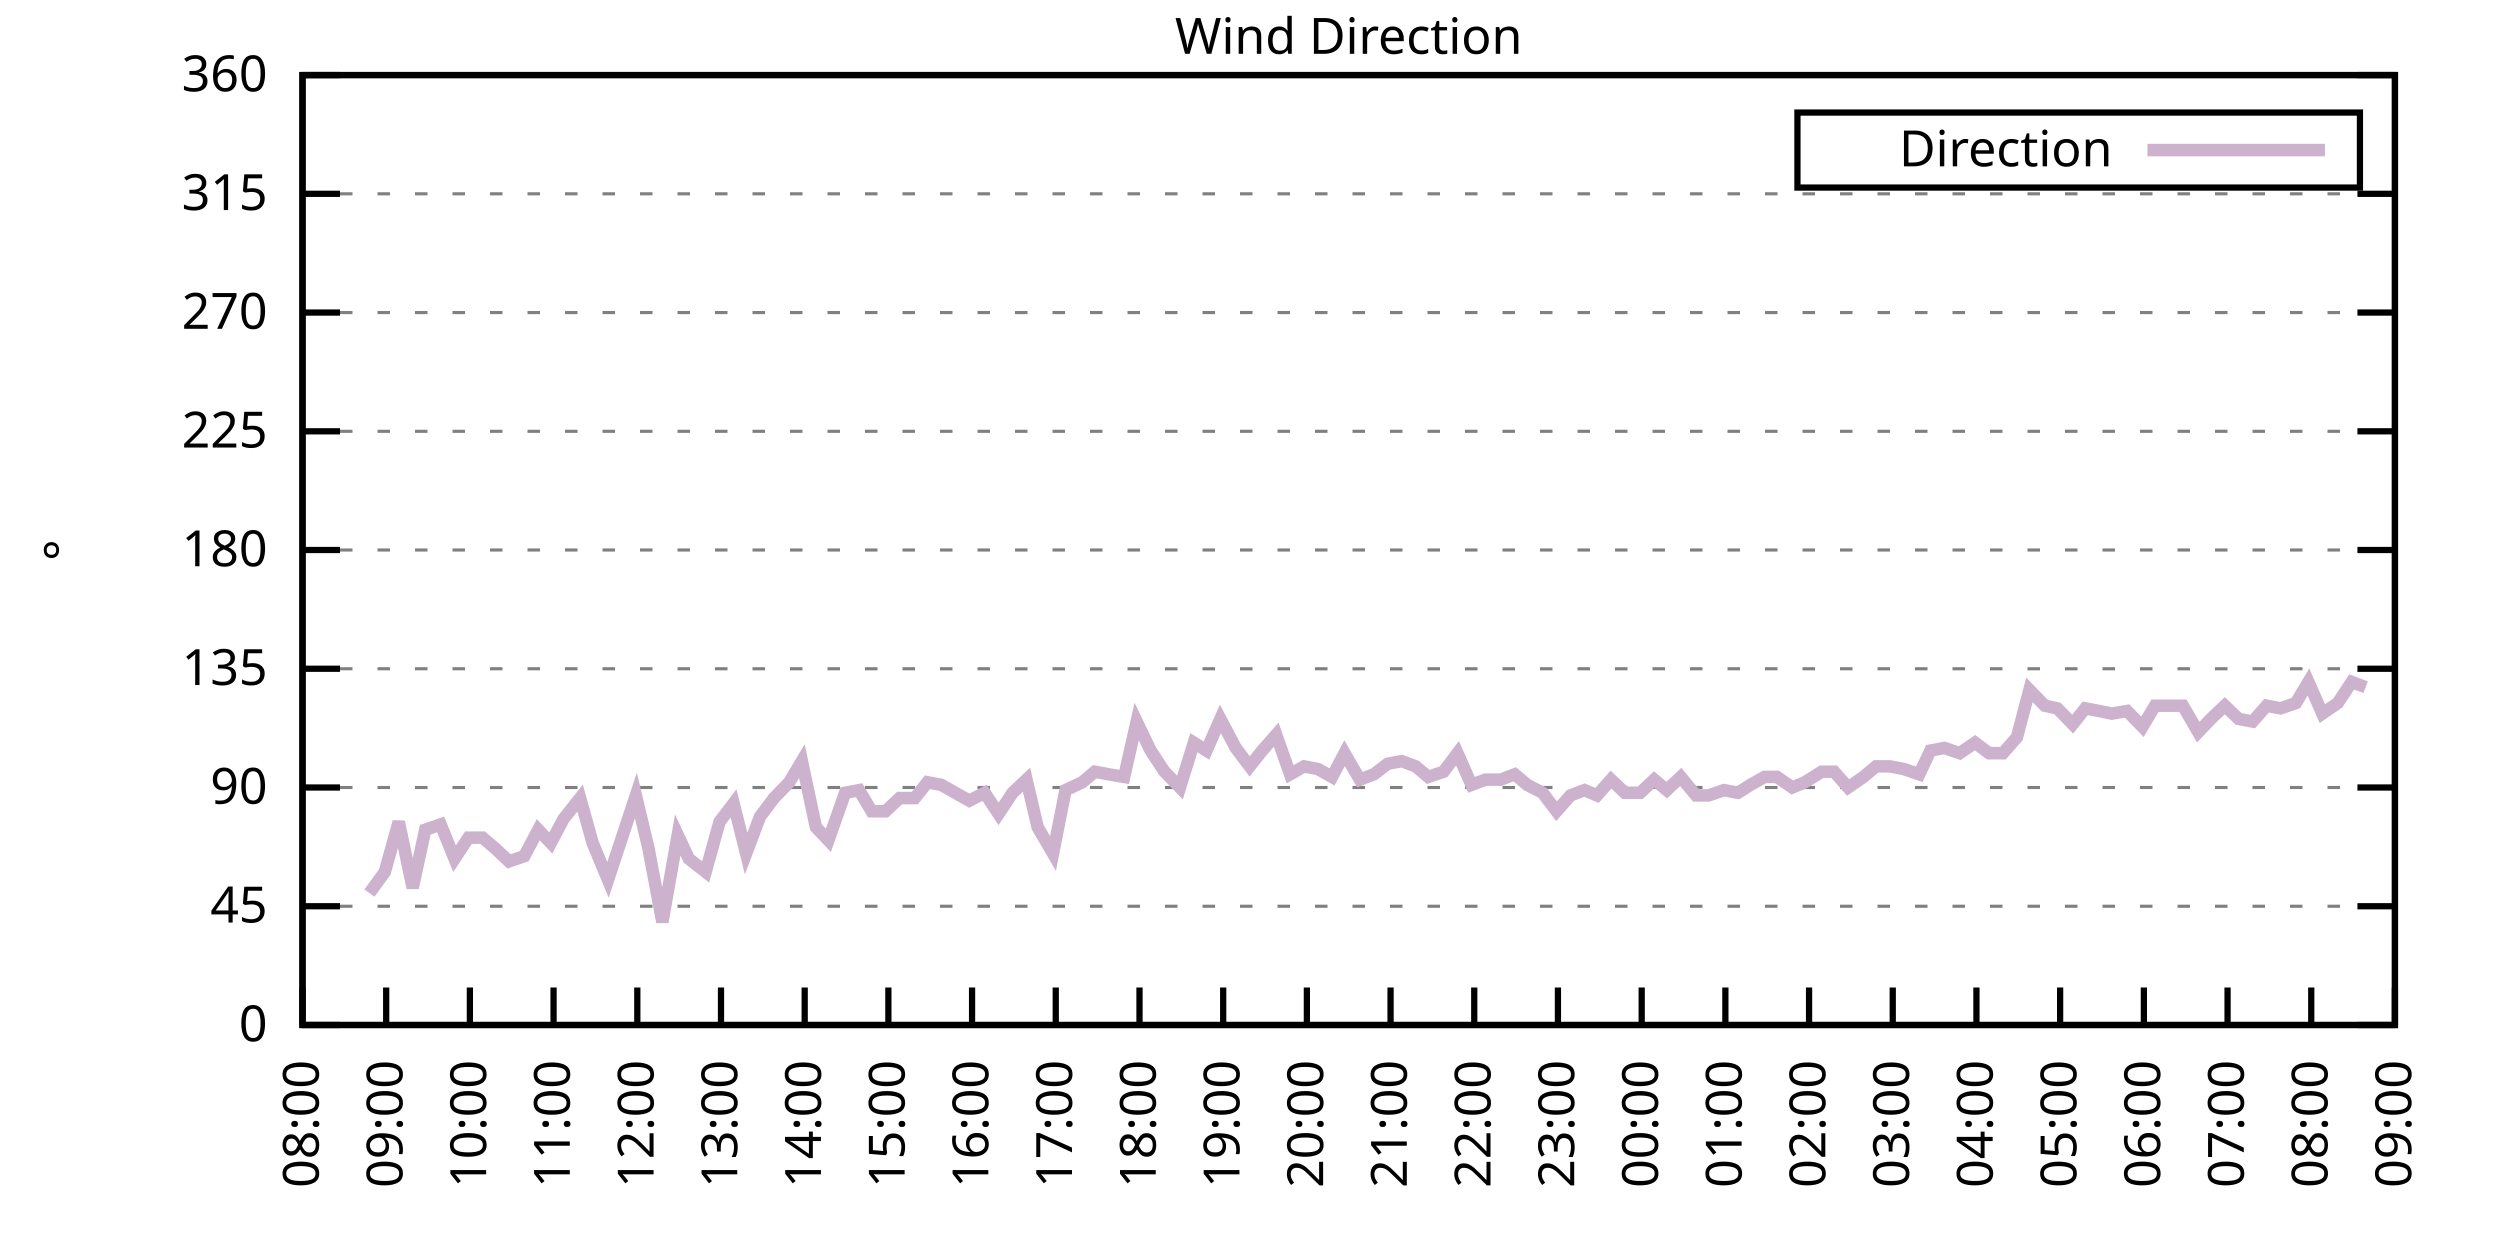
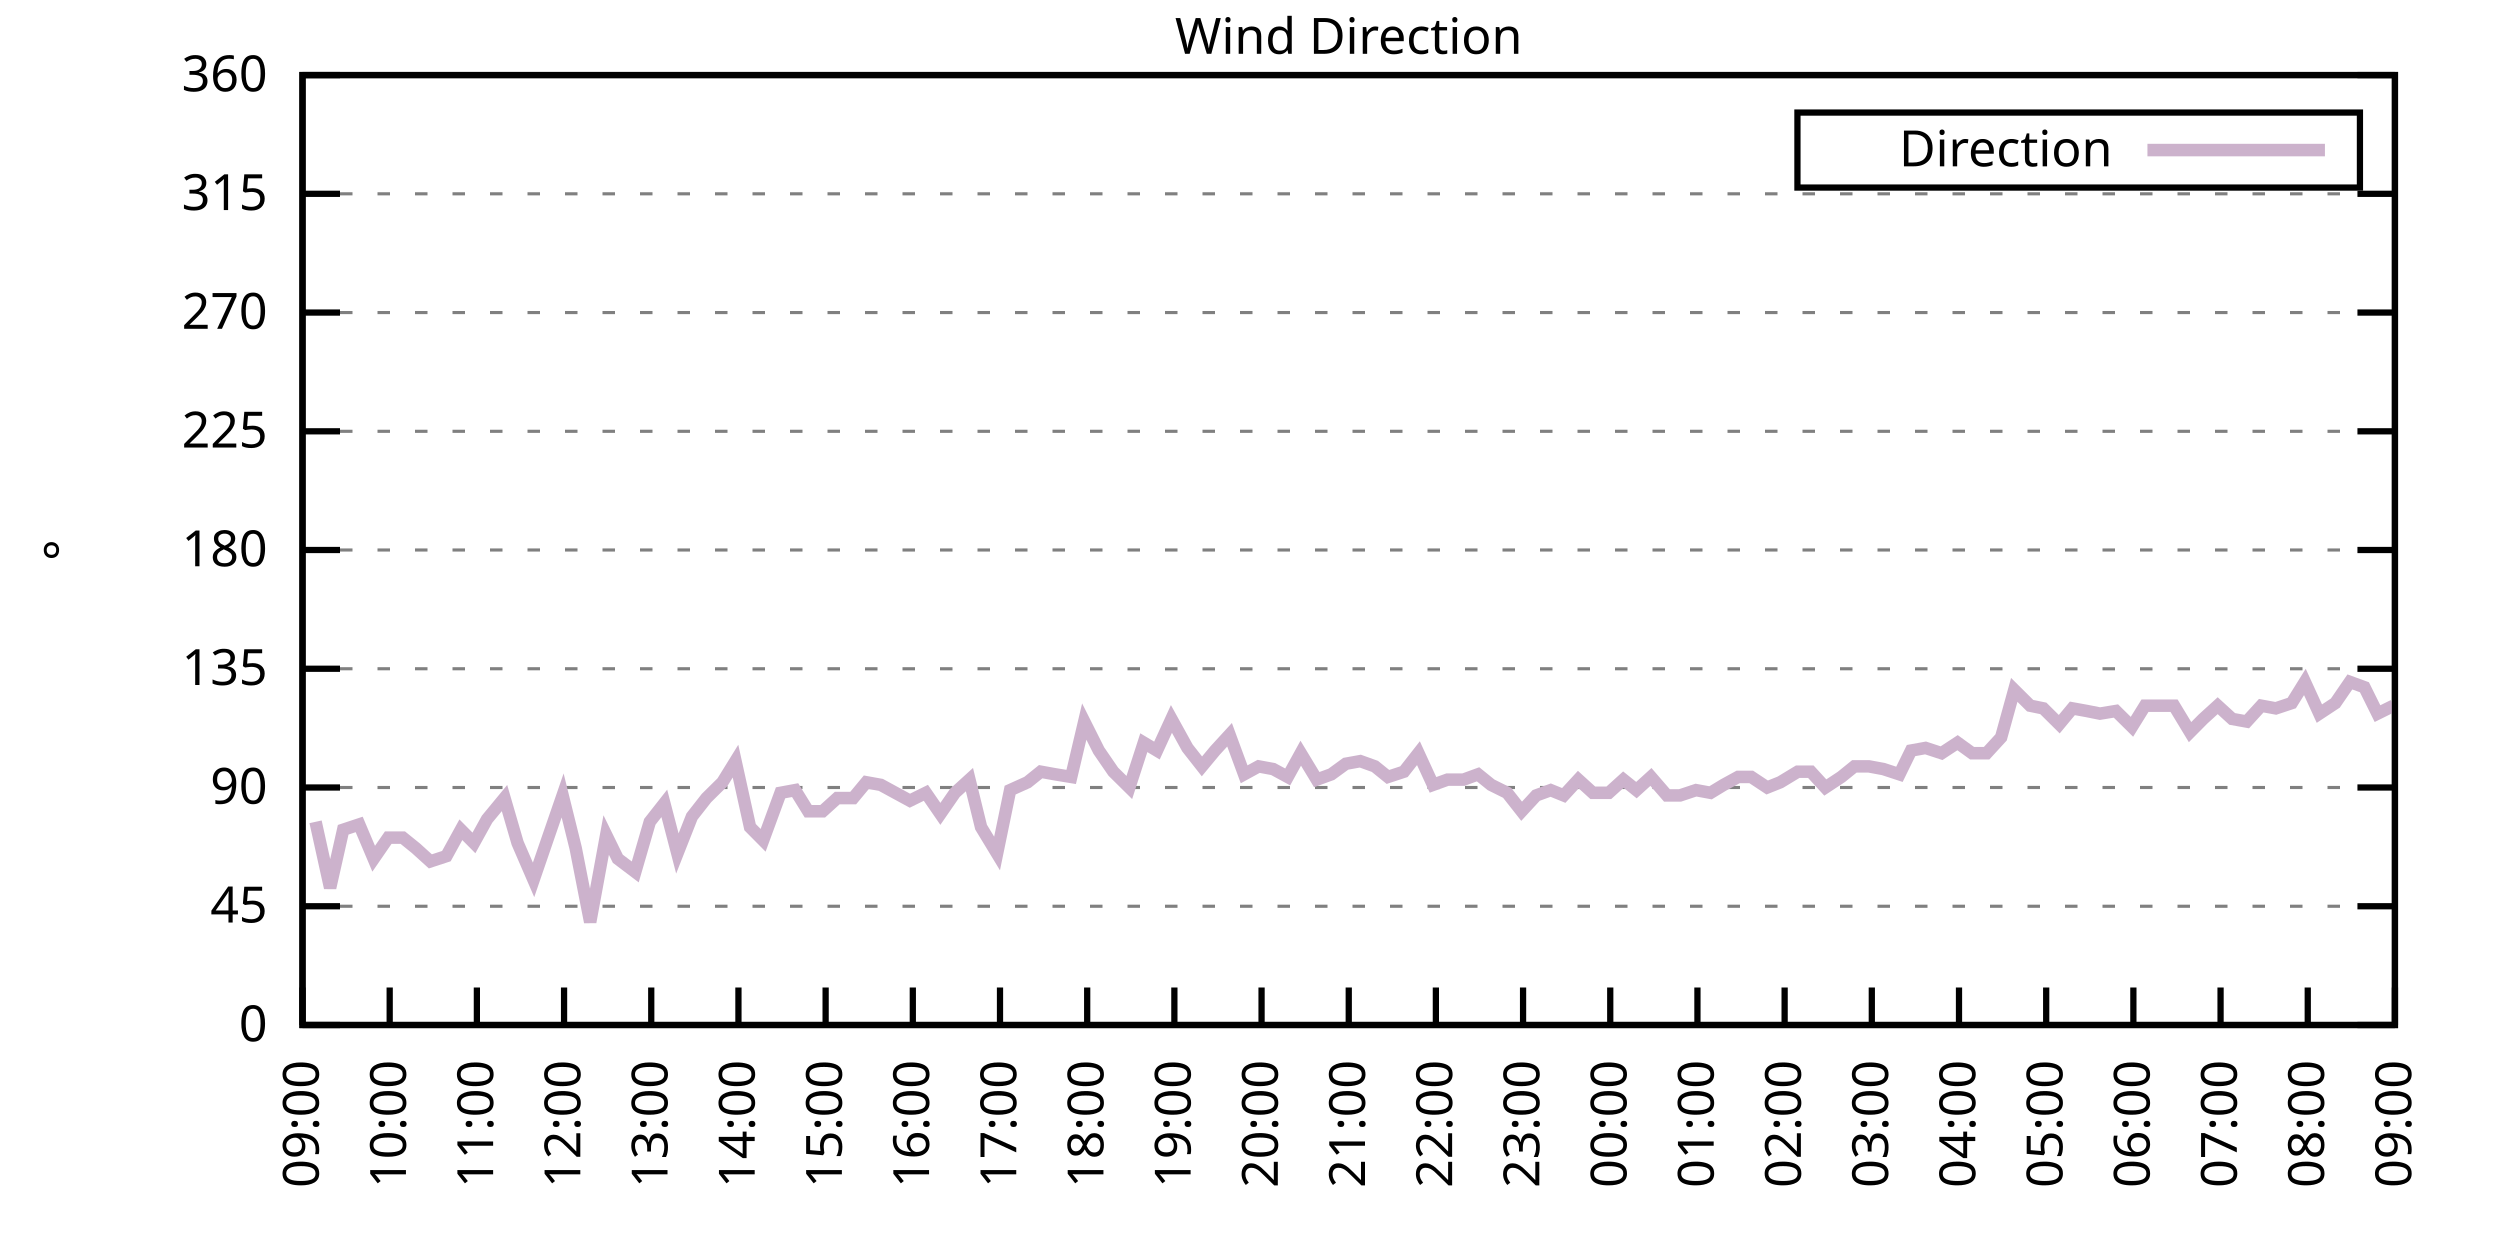
<svg xmlns="http://www.w3.org/2000/svg" xmlns:xlink="http://www.w3.org/1999/xlink" width="400" height="200" viewBox="0 0 400 200">
  <g id="gnuplot_canvas">
    <rect x="0" y="0" width="400" height="200" fill="none" />
    <defs>
      <circle id="gpDot" r="0.5" stroke-width="0.5" stroke="currentColor" />
      <path id="gpPt0" stroke-width="0.333" stroke="currentColor" d="M-1,0 h2 M0,-1 v2" />
      <path id="gpPt1" stroke-width="0.333" stroke="currentColor" d="M-1,-1 L1,1 M1,-1 L-1,1" />
      <path id="gpPt2" stroke-width="0.333" stroke="currentColor" d="M-1,0 L1,0 M0,-1 L0,1 M-1,-1 L1,1 M-1,1 L1,-1" />
      <rect id="gpPt3" stroke-width="0.333" stroke="currentColor" x="-1" y="-1" width="2" height="2" />
      <rect id="gpPt4" stroke-width="0.333" stroke="currentColor" fill="currentColor" x="-1" y="-1" width="2" height="2" />
      <circle id="gpPt5" stroke-width="0.333" stroke="currentColor" cx="0" cy="0" r="1" />
      <use xlink:href="#gpPt5" id="gpPt6" fill="currentColor" stroke="none" />
      <path id="gpPt7" stroke-width="0.333" stroke="currentColor" d="M0,-1.33 L-1.33,0.67 L1.33,0.67 z" />
      <use xlink:href="#gpPt7" id="gpPt8" fill="currentColor" stroke="none" />
      <use xlink:href="#gpPt7" id="gpPt9" stroke="currentColor" transform="rotate(180)" />
      <use xlink:href="#gpPt9" id="gpPt10" fill="currentColor" stroke="none" />
      <use xlink:href="#gpPt3" id="gpPt11" stroke="currentColor" transform="rotate(45)" />
      <use xlink:href="#gpPt11" id="gpPt12" fill="currentColor" stroke="none" />
      <path id="gpPt13" stroke-width="0.333" stroke="currentColor" d="M0,1.330 L1.265,0.411 L0.782,-1.067 L-0.782,-1.076 L-1.265,0.411 z" />
      <use xlink:href="#gpPt13" id="gpPt14" fill="currentColor" stroke="none" />
      <filter id="textbox" filterUnits="objectBoundingBox" x="0" y="0" height="1" width="1">
        <feFlood flood-color="white" flood-opacity="1" result="bgnd" />
        <feComposite in="SourceGraphic" in2="bgnd" operator="atop" />
      </filter>
      <filter id="greybox" filterUnits="objectBoundingBox" x="0" y="0" height="1" width="1">
        <feFlood flood-color="lightgrey" flood-opacity="1" result="grey" />
        <feComposite in="SourceGraphic" in2="grey" operator="atop" />
      </filter>
    </defs>
    <g fill="none" color="white" stroke="currentColor" stroke-width="1.00" stroke-linecap="butt" stroke-linejoin="miter">
</g>
    <g fill="none" color="black" stroke="currentColor" stroke-width="1.00" stroke-linecap="butt" stroke-linejoin="miter">
      <g stroke="none" shape-rendering="crispEdges">
        <polygon fill="rgb(255, 255, 255)" points="48.40,164.00 383.18,164.00 383.18,12.02 48.40,12.02 " />
      </g>
    </g>
    <g fill="none" color="black" stroke="currentColor" stroke-width="1.00" stroke-linecap="butt" stroke-linejoin="miter">
</g>
    <g fill="none" color="black" stroke="black" stroke-width="0.50" stroke-linecap="butt" stroke-linejoin="miter">
</g>
    <g fill="none" color="gray" stroke="currentColor" stroke-width="0.50" stroke-linecap="butt" stroke-linejoin="miter">
      <path stroke="gray" stroke-dasharray="2,4" class="gridline" d="M48.40,164.00 L383.19,164.00  " />
    </g>
    <g fill="none" color="gray" stroke="gray" stroke-width="1.00" stroke-linecap="butt" stroke-linejoin="miter">
</g>
    <g fill="none" color="black" stroke="currentColor" stroke-width="1.00" stroke-linecap="butt" stroke-linejoin="miter">
      <path stroke="black" d="M48.40,164.00 L54.40,164.00 M383.19,164.00 L377.19,164.00  " />
      <g transform="translate(42.80,166.60)" stroke="none" fill="black" font-family="Sans" font-size="8.00" text-anchor="end">
        <text>
          <tspan font-family="Sans"> 0</tspan>
        </text>
      </g>
    </g>
    <g fill="none" color="black" stroke="currentColor" stroke-width="1.00" stroke-linecap="butt" stroke-linejoin="miter">
</g>
    <g fill="none" color="black" stroke="black" stroke-width="0.50" stroke-linecap="butt" stroke-linejoin="miter">
</g>
    <g fill="none" color="gray" stroke="currentColor" stroke-width="0.50" stroke-linecap="butt" stroke-linejoin="miter">
      <path stroke="gray" stroke-dasharray="2,4" class="gridline" d="M48.40,145.00 L383.19,145.00  " />
    </g>
    <g fill="none" color="gray" stroke="gray" stroke-width="1.00" stroke-linecap="butt" stroke-linejoin="miter">
</g>
    <g fill="none" color="black" stroke="currentColor" stroke-width="1.00" stroke-linecap="butt" stroke-linejoin="miter">
      <path stroke="black" d="M48.40,145.00 L54.40,145.00 M383.19,145.00 L377.19,145.00  " />
      <g transform="translate(42.80,147.60)" stroke="none" fill="black" font-family="Sans" font-size="8.00" text-anchor="end">
        <text>
          <tspan font-family="Sans"> 45</tspan>
        </text>
      </g>
    </g>
    <g fill="none" color="black" stroke="currentColor" stroke-width="1.00" stroke-linecap="butt" stroke-linejoin="miter">
</g>
    <g fill="none" color="black" stroke="black" stroke-width="0.50" stroke-linecap="butt" stroke-linejoin="miter">
</g>
    <g fill="none" color="gray" stroke="currentColor" stroke-width="0.50" stroke-linecap="butt" stroke-linejoin="miter">
      <path stroke="gray" stroke-dasharray="2,4" class="gridline" d="M48.40,126.00 L383.19,126.00  " />
    </g>
    <g fill="none" color="gray" stroke="gray" stroke-width="1.00" stroke-linecap="butt" stroke-linejoin="miter">
</g>
    <g fill="none" color="black" stroke="currentColor" stroke-width="1.00" stroke-linecap="butt" stroke-linejoin="miter">
      <path stroke="black" d="M48.40,126.00 L54.40,126.00 M383.19,126.00 L377.19,126.00  " />
      <g transform="translate(42.80,128.60)" stroke="none" fill="black" font-family="Sans" font-size="8.00" text-anchor="end">
        <text>
          <tspan font-family="Sans"> 90</tspan>
        </text>
      </g>
    </g>
    <g fill="none" color="black" stroke="currentColor" stroke-width="1.00" stroke-linecap="butt" stroke-linejoin="miter">
</g>
    <g fill="none" color="black" stroke="black" stroke-width="0.50" stroke-linecap="butt" stroke-linejoin="miter">
</g>
    <g fill="none" color="gray" stroke="currentColor" stroke-width="0.50" stroke-linecap="butt" stroke-linejoin="miter">
      <path stroke="gray" stroke-dasharray="2,4" class="gridline" d="M48.40,107.00 L383.19,107.00  " />
    </g>
    <g fill="none" color="gray" stroke="gray" stroke-width="1.00" stroke-linecap="butt" stroke-linejoin="miter">
</g>
    <g fill="none" color="black" stroke="currentColor" stroke-width="1.00" stroke-linecap="butt" stroke-linejoin="miter">
      <path stroke="black" d="M48.40,107.00 L54.40,107.00 M383.19,107.00 L377.19,107.00  " />
      <g transform="translate(42.80,109.60)" stroke="none" fill="black" font-family="Sans" font-size="8.00" text-anchor="end">
        <text>
          <tspan font-family="Sans"> 135</tspan>
        </text>
      </g>
    </g>
    <g fill="none" color="black" stroke="currentColor" stroke-width="1.00" stroke-linecap="butt" stroke-linejoin="miter">
</g>
    <g fill="none" color="black" stroke="black" stroke-width="0.50" stroke-linecap="butt" stroke-linejoin="miter">
</g>
    <g fill="none" color="gray" stroke="currentColor" stroke-width="0.50" stroke-linecap="butt" stroke-linejoin="miter">
      <path stroke="gray" stroke-dasharray="2,4" class="gridline" d="M48.40,88.00 L383.19,88.00  " />
    </g>
    <g fill="none" color="gray" stroke="gray" stroke-width="1.00" stroke-linecap="butt" stroke-linejoin="miter">
</g>
    <g fill="none" color="black" stroke="currentColor" stroke-width="1.00" stroke-linecap="butt" stroke-linejoin="miter">
      <path stroke="black" d="M48.40,88.00 L54.40,88.00 M383.19,88.00 L377.19,88.00  " />
      <g transform="translate(42.80,90.60)" stroke="none" fill="black" font-family="Sans" font-size="8.00" text-anchor="end">
        <text>
          <tspan font-family="Sans"> 180</tspan>
        </text>
      </g>
    </g>
    <g fill="none" color="black" stroke="currentColor" stroke-width="1.00" stroke-linecap="butt" stroke-linejoin="miter">
</g>
    <g fill="none" color="black" stroke="black" stroke-width="0.50" stroke-linecap="butt" stroke-linejoin="miter">
</g>
    <g fill="none" color="gray" stroke="currentColor" stroke-width="0.50" stroke-linecap="butt" stroke-linejoin="miter">
      <path stroke="gray" stroke-dasharray="2,4" class="gridline" d="M48.40,69.01 L383.19,69.01  " />
    </g>
    <g fill="none" color="gray" stroke="gray" stroke-width="1.00" stroke-linecap="butt" stroke-linejoin="miter">
</g>
    <g fill="none" color="black" stroke="currentColor" stroke-width="1.00" stroke-linecap="butt" stroke-linejoin="miter">
      <path stroke="black" d="M48.40,69.01 L54.40,69.01 M383.19,69.01 L377.19,69.01  " />
      <g transform="translate(42.80,71.61)" stroke="none" fill="black" font-family="Sans" font-size="8.00" text-anchor="end">
        <text>
          <tspan font-family="Sans"> 225</tspan>
        </text>
      </g>
    </g>
    <g fill="none" color="black" stroke="currentColor" stroke-width="1.00" stroke-linecap="butt" stroke-linejoin="miter">
</g>
    <g fill="none" color="black" stroke="black" stroke-width="0.50" stroke-linecap="butt" stroke-linejoin="miter">
</g>
    <g fill="none" color="gray" stroke="currentColor" stroke-width="0.50" stroke-linecap="butt" stroke-linejoin="miter">
      <path stroke="gray" stroke-dasharray="2,4" class="gridline" d="M48.40,50.01 L383.19,50.01  " />
    </g>
    <g fill="none" color="gray" stroke="gray" stroke-width="1.00" stroke-linecap="butt" stroke-linejoin="miter">
</g>
    <g fill="none" color="black" stroke="currentColor" stroke-width="1.00" stroke-linecap="butt" stroke-linejoin="miter">
      <path stroke="black" d="M48.40,50.01 L54.40,50.01 M383.19,50.01 L377.19,50.01  " />
      <g transform="translate(42.80,52.61)" stroke="none" fill="black" font-family="Sans" font-size="8.00" text-anchor="end">
        <text>
          <tspan font-family="Sans"> 270</tspan>
        </text>
      </g>
    </g>
    <g fill="none" color="black" stroke="currentColor" stroke-width="1.00" stroke-linecap="butt" stroke-linejoin="miter">
</g>
    <g fill="none" color="black" stroke="black" stroke-width="0.50" stroke-linecap="butt" stroke-linejoin="miter">
</g>
    <g fill="none" color="gray" stroke="currentColor" stroke-width="0.50" stroke-linecap="butt" stroke-linejoin="miter">
      <path stroke="gray" stroke-dasharray="2,4" class="gridline" d="M48.40,31.01 L383.19,31.01  " />
    </g>
    <g fill="none" color="gray" stroke="gray" stroke-width="1.00" stroke-linecap="butt" stroke-linejoin="miter">
</g>
    <g fill="none" color="black" stroke="currentColor" stroke-width="1.00" stroke-linecap="butt" stroke-linejoin="miter">
      <path stroke="black" d="M48.40,31.01 L54.40,31.01 M383.19,31.01 L377.19,31.01  " />
      <g transform="translate(42.80,33.61)" stroke="none" fill="black" font-family="Sans" font-size="8.00" text-anchor="end">
        <text>
          <tspan font-family="Sans"> 315</tspan>
        </text>
      </g>
    </g>
    <g fill="none" color="black" stroke="currentColor" stroke-width="1.00" stroke-linecap="butt" stroke-linejoin="miter">
</g>
    <g fill="none" color="black" stroke="black" stroke-width="0.50" stroke-linecap="butt" stroke-linejoin="miter">
</g>
    <g fill="none" color="gray" stroke="currentColor" stroke-width="0.50" stroke-linecap="butt" stroke-linejoin="miter">
      <path stroke="gray" stroke-dasharray="2,4" class="gridline" d="M48.40,12.01 L383.19,12.01  " />
    </g>
    <g fill="none" color="gray" stroke="gray" stroke-width="1.00" stroke-linecap="butt" stroke-linejoin="miter">
</g>
    <g fill="none" color="black" stroke="currentColor" stroke-width="1.00" stroke-linecap="butt" stroke-linejoin="miter">
      <path stroke="black" d="M48.40,12.01 L54.40,12.01 M383.19,12.01 L377.19,12.01  " />
      <g transform="translate(42.80,14.61)" stroke="none" fill="black" font-family="Sans" font-size="8.00" text-anchor="end">
        <text>
          <tspan font-family="Sans"> 360</tspan>
        </text>
      </g>
    </g>
    <g fill="none" color="black" stroke="currentColor" stroke-width="1.00" stroke-linecap="butt" stroke-linejoin="miter">
      <path stroke="black" d="M48.40,164.00 L48.40,158.00  " />
      <g transform="translate(51.00,169.60) rotate(270.00)" stroke="none" fill="black" font-family="Sans" font-size="8.00" text-anchor="end">
        <text>
-           <tspan font-family="Sans">08:00</tspan>
-         </text>
-       </g>
-     </g>
-     <g fill="none" color="black" stroke="currentColor" stroke-width="1.00" stroke-linecap="butt" stroke-linejoin="miter">
-       <path stroke="black" d="M61.79,164.00 L61.79,158.00  " />
-       <g transform="translate(64.39,169.60) rotate(270.00)" stroke="none" fill="black" font-family="Sans" font-size="8.00" text-anchor="end">
-         <text>
          <tspan font-family="Sans">09:00</tspan>
        </text>
      </g>
    </g>
    <g fill="none" color="black" stroke="currentColor" stroke-width="1.00" stroke-linecap="butt" stroke-linejoin="miter">
-       <path stroke="black" d="M75.18,164.00 L75.18,158.00  " />
-       <g transform="translate(77.78,169.60) rotate(270.00)" stroke="none" fill="black" font-family="Sans" font-size="8.00" text-anchor="end">
+       <path stroke="black" d="M62.35,164.00 L62.35,158.00  " />
+       <g transform="translate(64.95,169.60) rotate(270.00)" stroke="none" fill="black" font-family="Sans" font-size="8.00" text-anchor="end">
        <text>
          <tspan font-family="Sans">10:00</tspan>
        </text>
      </g>
    </g>
    <g fill="none" color="black" stroke="currentColor" stroke-width="1.00" stroke-linecap="butt" stroke-linejoin="miter">
-       <path stroke="black" d="M88.57,164.00 L88.57,158.00  " />
-       <g transform="translate(91.17,169.60) rotate(270.00)" stroke="none" fill="black" font-family="Sans" font-size="8.00" text-anchor="end">
+       <path stroke="black" d="M76.30,164.00 L76.30,158.00  " />
+       <g transform="translate(78.90,169.60) rotate(270.00)" stroke="none" fill="black" font-family="Sans" font-size="8.00" text-anchor="end">
        <text>
          <tspan font-family="Sans">11:00</tspan>
        </text>
      </g>
    </g>
    <g fill="none" color="black" stroke="currentColor" stroke-width="1.00" stroke-linecap="butt" stroke-linejoin="miter">
-       <path stroke="black" d="M101.97,164.00 L101.97,158.00  " />
-       <g transform="translate(104.57,169.60) rotate(270.00)" stroke="none" fill="black" font-family="Sans" font-size="8.00" text-anchor="end">
+       <path stroke="black" d="M90.25,164.00 L90.25,158.00  " />
+       <g transform="translate(92.85,169.60) rotate(270.00)" stroke="none" fill="black" font-family="Sans" font-size="8.00" text-anchor="end">
        <text>
          <tspan font-family="Sans">12:00</tspan>
        </text>
      </g>
    </g>
    <g fill="none" color="black" stroke="currentColor" stroke-width="1.00" stroke-linecap="butt" stroke-linejoin="miter">
-       <path stroke="black" d="M115.36,164.00 L115.36,158.00  " />
-       <g transform="translate(117.96,169.60) rotate(270.00)" stroke="none" fill="black" font-family="Sans" font-size="8.00" text-anchor="end">
+       <path stroke="black" d="M104.20,164.00 L104.20,158.00  " />
+       <g transform="translate(106.80,169.60) rotate(270.00)" stroke="none" fill="black" font-family="Sans" font-size="8.00" text-anchor="end">
        <text>
          <tspan font-family="Sans">13:00</tspan>
        </text>
      </g>
    </g>
    <g fill="none" color="black" stroke="currentColor" stroke-width="1.00" stroke-linecap="butt" stroke-linejoin="miter">
-       <path stroke="black" d="M128.75,164.00 L128.75,158.00  " />
-       <g transform="translate(131.35,169.60) rotate(270.00)" stroke="none" fill="black" font-family="Sans" font-size="8.00" text-anchor="end">
+       <path stroke="black" d="M118.15,164.00 L118.15,158.00  " />
+       <g transform="translate(120.75,169.60) rotate(270.00)" stroke="none" fill="black" font-family="Sans" font-size="8.00" text-anchor="end">
        <text>
          <tspan font-family="Sans">14:00</tspan>
        </text>
      </g>
    </g>
    <g fill="none" color="black" stroke="currentColor" stroke-width="1.00" stroke-linecap="butt" stroke-linejoin="miter">
-       <path stroke="black" d="M142.14,164.00 L142.14,158.00  " />
-       <g transform="translate(144.74,169.60) rotate(270.00)" stroke="none" fill="black" font-family="Sans" font-size="8.00" text-anchor="end">
+       <path stroke="black" d="M132.10,164.00 L132.10,158.00  " />
+       <g transform="translate(134.70,169.60) rotate(270.00)" stroke="none" fill="black" font-family="Sans" font-size="8.00" text-anchor="end">
        <text>
          <tspan font-family="Sans">15:00</tspan>
        </text>
      </g>
    </g>
    <g fill="none" color="black" stroke="currentColor" stroke-width="1.00" stroke-linecap="butt" stroke-linejoin="miter">
-       <path stroke="black" d="M155.53,164.00 L155.53,158.00  " />
-       <g transform="translate(158.13,169.60) rotate(270.00)" stroke="none" fill="black" font-family="Sans" font-size="8.00" text-anchor="end">
+       <path stroke="black" d="M146.05,164.00 L146.05,158.00  " />
+       <g transform="translate(148.65,169.60) rotate(270.00)" stroke="none" fill="black" font-family="Sans" font-size="8.00" text-anchor="end">
        <text>
          <tspan font-family="Sans">16:00</tspan>
        </text>
      </g>
    </g>
    <g fill="none" color="black" stroke="currentColor" stroke-width="1.00" stroke-linecap="butt" stroke-linejoin="miter">
-       <path stroke="black" d="M168.92,164.00 L168.92,158.00  " />
-       <g transform="translate(171.52,169.60) rotate(270.00)" stroke="none" fill="black" font-family="Sans" font-size="8.00" text-anchor="end">
+       <path stroke="black" d="M160.00,164.00 L160.00,158.00  " />
+       <g transform="translate(162.60,169.60) rotate(270.00)" stroke="none" fill="black" font-family="Sans" font-size="8.00" text-anchor="end">
        <text>
          <tspan font-family="Sans">17:00</tspan>
        </text>
      </g>
    </g>
    <g fill="none" color="black" stroke="currentColor" stroke-width="1.00" stroke-linecap="butt" stroke-linejoin="miter">
-       <path stroke="black" d="M182.32,164.00 L182.32,158.00  " />
-       <g transform="translate(184.92,169.60) rotate(270.00)" stroke="none" fill="black" font-family="Sans" font-size="8.00" text-anchor="end">
+       <path stroke="black" d="M173.95,164.00 L173.95,158.00  " />
+       <g transform="translate(176.55,169.60) rotate(270.00)" stroke="none" fill="black" font-family="Sans" font-size="8.00" text-anchor="end">
        <text>
          <tspan font-family="Sans">18:00</tspan>
        </text>
      </g>
    </g>
    <g fill="none" color="black" stroke="currentColor" stroke-width="1.00" stroke-linecap="butt" stroke-linejoin="miter">
-       <path stroke="black" d="M195.71,164.00 L195.71,158.00  " />
-       <g transform="translate(198.31,169.60) rotate(270.00)" stroke="none" fill="black" font-family="Sans" font-size="8.00" text-anchor="end">
+       <path stroke="black" d="M187.90,164.00 L187.90,158.00  " />
+       <g transform="translate(190.50,169.60) rotate(270.00)" stroke="none" fill="black" font-family="Sans" font-size="8.00" text-anchor="end">
        <text>
          <tspan font-family="Sans">19:00</tspan>
        </text>
      </g>
    </g>
    <g fill="none" color="black" stroke="currentColor" stroke-width="1.00" stroke-linecap="butt" stroke-linejoin="miter">
-       <path stroke="black" d="M209.10,164.00 L209.10,158.00  " />
-       <g transform="translate(211.70,169.60) rotate(270.00)" stroke="none" fill="black" font-family="Sans" font-size="8.00" text-anchor="end">
+       <path stroke="black" d="M201.85,164.00 L201.85,158.00  " />
+       <g transform="translate(204.45,169.60) rotate(270.00)" stroke="none" fill="black" font-family="Sans" font-size="8.00" text-anchor="end">
        <text>
          <tspan font-family="Sans">20:00</tspan>
        </text>
      </g>
    </g>
    <g fill="none" color="black" stroke="currentColor" stroke-width="1.00" stroke-linecap="butt" stroke-linejoin="miter">
-       <path stroke="black" d="M222.49,164.00 L222.49,158.00  " />
-       <g transform="translate(225.09,169.60) rotate(270.00)" stroke="none" fill="black" font-family="Sans" font-size="8.00" text-anchor="end">
+       <path stroke="black" d="M215.80,164.00 L215.80,158.00  " />
+       <g transform="translate(218.40,169.60) rotate(270.00)" stroke="none" fill="black" font-family="Sans" font-size="8.00" text-anchor="end">
        <text>
          <tspan font-family="Sans">21:00</tspan>
        </text>
      </g>
    </g>
    <g fill="none" color="black" stroke="currentColor" stroke-width="1.00" stroke-linecap="butt" stroke-linejoin="miter">
-       <path stroke="black" d="M235.88,164.00 L235.88,158.00  " />
-       <g transform="translate(238.48,169.60) rotate(270.00)" stroke="none" fill="black" font-family="Sans" font-size="8.00" text-anchor="end">
+       <path stroke="black" d="M229.74,164.00 L229.74,158.00  " />
+       <g transform="translate(232.34,169.60) rotate(270.00)" stroke="none" fill="black" font-family="Sans" font-size="8.00" text-anchor="end">
        <text>
          <tspan font-family="Sans">22:00</tspan>
        </text>
      </g>
    </g>
    <g fill="none" color="black" stroke="currentColor" stroke-width="1.00" stroke-linecap="butt" stroke-linejoin="miter">
-       <path stroke="black" d="M249.27,164.00 L249.27,158.00  " />
-       <g transform="translate(251.87,169.60) rotate(270.00)" stroke="none" fill="black" font-family="Sans" font-size="8.00" text-anchor="end">
+       <path stroke="black" d="M243.69,164.00 L243.69,158.00  " />
+       <g transform="translate(246.29,169.60) rotate(270.00)" stroke="none" fill="black" font-family="Sans" font-size="8.00" text-anchor="end">
        <text>
          <tspan font-family="Sans">23:00</tspan>
        </text>
      </g>
    </g>
    <g fill="none" color="black" stroke="currentColor" stroke-width="1.00" stroke-linecap="butt" stroke-linejoin="miter">
-       <path stroke="black" d="M262.67,164.00 L262.67,158.00  " />
-       <g transform="translate(265.27,169.60) rotate(270.00)" stroke="none" fill="black" font-family="Sans" font-size="8.00" text-anchor="end">
+       <path stroke="black" d="M257.64,164.00 L257.64,158.00  " />
+       <g transform="translate(260.24,169.60) rotate(270.00)" stroke="none" fill="black" font-family="Sans" font-size="8.00" text-anchor="end">
        <text>
          <tspan font-family="Sans">00:00</tspan>
        </text>
      </g>
    </g>
    <g fill="none" color="black" stroke="currentColor" stroke-width="1.00" stroke-linecap="butt" stroke-linejoin="miter">
-       <path stroke="black" d="M276.06,164.00 L276.06,158.00  " />
-       <g transform="translate(278.66,169.60) rotate(270.00)" stroke="none" fill="black" font-family="Sans" font-size="8.00" text-anchor="end">
+       <path stroke="black" d="M271.59,164.00 L271.59,158.00  " />
+       <g transform="translate(274.19,169.60) rotate(270.00)" stroke="none" fill="black" font-family="Sans" font-size="8.00" text-anchor="end">
        <text>
          <tspan font-family="Sans">01:00</tspan>
        </text>
      </g>
    </g>
    <g fill="none" color="black" stroke="currentColor" stroke-width="1.00" stroke-linecap="butt" stroke-linejoin="miter">
-       <path stroke="black" d="M289.45,164.00 L289.45,158.00  " />
-       <g transform="translate(292.05,169.60) rotate(270.00)" stroke="none" fill="black" font-family="Sans" font-size="8.00" text-anchor="end">
+       <path stroke="black" d="M285.54,164.00 L285.54,158.00  " />
+       <g transform="translate(288.14,169.60) rotate(270.00)" stroke="none" fill="black" font-family="Sans" font-size="8.00" text-anchor="end">
        <text>
          <tspan font-family="Sans">02:00</tspan>
        </text>
      </g>
    </g>
    <g fill="none" color="black" stroke="currentColor" stroke-width="1.00" stroke-linecap="butt" stroke-linejoin="miter">
-       <path stroke="black" d="M302.84,164.00 L302.84,158.00  " />
-       <g transform="translate(305.44,169.60) rotate(270.00)" stroke="none" fill="black" font-family="Sans" font-size="8.00" text-anchor="end">
+       <path stroke="black" d="M299.49,164.00 L299.49,158.00  " />
+       <g transform="translate(302.09,169.60) rotate(270.00)" stroke="none" fill="black" font-family="Sans" font-size="8.00" text-anchor="end">
        <text>
          <tspan font-family="Sans">03:00</tspan>
        </text>
      </g>
    </g>
    <g fill="none" color="black" stroke="currentColor" stroke-width="1.00" stroke-linecap="butt" stroke-linejoin="miter">
-       <path stroke="black" d="M316.23,164.00 L316.23,158.00  " />
-       <g transform="translate(318.83,169.60) rotate(270.00)" stroke="none" fill="black" font-family="Sans" font-size="8.00" text-anchor="end">
+       <path stroke="black" d="M313.44,164.00 L313.44,158.00  " />
+       <g transform="translate(316.04,169.60) rotate(270.00)" stroke="none" fill="black" font-family="Sans" font-size="8.00" text-anchor="end">
        <text>
          <tspan font-family="Sans">04:00</tspan>
        </text>
      </g>
    </g>
    <g fill="none" color="black" stroke="currentColor" stroke-width="1.00" stroke-linecap="butt" stroke-linejoin="miter">
-       <path stroke="black" d="M329.62,164.00 L329.62,158.00  " />
-       <g transform="translate(332.22,169.60) rotate(270.00)" stroke="none" fill="black" font-family="Sans" font-size="8.00" text-anchor="end">
+       <path stroke="black" d="M327.39,164.00 L327.39,158.00  " />
+       <g transform="translate(329.99,169.60) rotate(270.00)" stroke="none" fill="black" font-family="Sans" font-size="8.00" text-anchor="end">
        <text>
          <tspan font-family="Sans">05:00</tspan>
        </text>
      </g>
    </g>
    <g fill="none" color="black" stroke="currentColor" stroke-width="1.00" stroke-linecap="butt" stroke-linejoin="miter">
-       <path stroke="black" d="M343.02,164.00 L343.02,158.00  " />
-       <g transform="translate(345.62,169.60) rotate(270.00)" stroke="none" fill="black" font-family="Sans" font-size="8.00" text-anchor="end">
+       <path stroke="black" d="M341.34,164.00 L341.34,158.00  " />
+       <g transform="translate(343.94,169.60) rotate(270.00)" stroke="none" fill="black" font-family="Sans" font-size="8.00" text-anchor="end">
        <text>
          <tspan font-family="Sans">06:00</tspan>
        </text>
      </g>
    </g>
    <g fill="none" color="black" stroke="currentColor" stroke-width="1.00" stroke-linecap="butt" stroke-linejoin="miter">
-       <path stroke="black" d="M356.41,164.00 L356.41,158.00  " />
-       <g transform="translate(359.01,169.60) rotate(270.00)" stroke="none" fill="black" font-family="Sans" font-size="8.00" text-anchor="end">
+       <path stroke="black" d="M355.29,164.00 L355.29,158.00  " />
+       <g transform="translate(357.89,169.60) rotate(270.00)" stroke="none" fill="black" font-family="Sans" font-size="8.00" text-anchor="end">
        <text>
          <tspan font-family="Sans">07:00</tspan>
        </text>
      </g>
    </g>
    <g fill="none" color="black" stroke="currentColor" stroke-width="1.00" stroke-linecap="butt" stroke-linejoin="miter">
-       <path stroke="black" d="M369.80,164.00 L369.80,158.00  " />
-       <g transform="translate(372.40,169.60) rotate(270.00)" stroke="none" fill="black" font-family="Sans" font-size="8.00" text-anchor="end">
+       <path stroke="black" d="M369.24,164.00 L369.24,158.00  " />
+       <g transform="translate(371.84,169.60) rotate(270.00)" stroke="none" fill="black" font-family="Sans" font-size="8.00" text-anchor="end">
        <text>
          <tspan font-family="Sans">08:00</tspan>
        </text>
      </g>
    </g>
    <g fill="none" color="black" stroke="currentColor" stroke-width="1.00" stroke-linecap="butt" stroke-linejoin="miter">
      <path stroke="black" d="M383.19,164.00 L383.19,158.00  " />
      <g transform="translate(385.79,169.60) rotate(270.00)" stroke="none" fill="black" font-family="Sans" font-size="8.00" text-anchor="end">
        <text>
          <tspan font-family="Sans">09:00</tspan>
        </text>
      </g>
    </g>
    <g fill="none" color="black" stroke="currentColor" stroke-width="1.00" stroke-linecap="butt" stroke-linejoin="miter">
</g>
    <g fill="none" color="black" stroke="currentColor" stroke-width="1.00" stroke-linecap="butt" stroke-linejoin="miter">
      <path stroke="black" d="M48.40,12.01 L48.40,164.00 L383.19,164.00 L383.19,12.01 L48.40,12.01 Z  " />
    </g>
    <g fill="none" color="black" stroke="currentColor" stroke-width="1.00" stroke-linecap="butt" stroke-linejoin="miter">
</g>
    <g fill="none" color="black" stroke="currentColor" stroke-width="1.00" stroke-linecap="butt" stroke-linejoin="miter">
      <path stroke="black" d="M287.59,30.01 L287.59,18.01 L377.59,18.01 L377.59,30.01 L287.59,30.01 Z  " />
    </g>
    <g id="Wind_direction_plot_1">
      <g fill="none" color="white" stroke="black" stroke-width="2.00" stroke-linecap="butt" stroke-linejoin="miter">
</g>
      <g fill="none" color="black" stroke="currentColor" stroke-width="2.00" stroke-linecap="butt" stroke-linejoin="miter">
        <g transform="translate(337.99,26.61)" stroke="none" fill="black" font-family="Sans" font-size="8.00" text-anchor="end">
          <text>
            <tspan font-family="Sans">Direction</tspan>
          </text>
        </g>
      </g>
      <g fill="none" color="black" stroke="currentColor" stroke-width="2.00" stroke-linecap="butt" stroke-linejoin="miter">
-         <path stroke="rgb(204, 178, 204)" d="M343.59,24.01 L371.99,24.01 M59.11,142.89 L61.57,139.51 L63.80,131.49 L66.03,142.05 L68.04,132.76 L70.50,131.91   L72.73,137.40 L74.96,134.02 L77.19,134.02 L79.20,135.71 L81.43,137.82 L83.89,136.98 L86.12,132.76 L88.13,134.87   L90.14,131.07 L92.82,127.69 L94.82,134.87 L97.28,140.78 L99.51,134.02 L101.74,127.27 L103.75,135.71 L105.98,147.53   L108.44,133.60 L110.22,137.40 L112.90,139.51 L115.13,131.49 L117.37,128.54 L119.38,136.56 L121.61,130.65 L123.84,127.69   L126.29,125.16 L128.30,121.78 L130.54,132.34 L132.54,134.45 L135.22,126.85 L137.45,126.42 L139.46,129.80 L141.69,129.80   L143.93,127.69 L146.38,127.69 L148.39,125.16 L150.62,125.58 L152.85,126.85 L155.09,128.11 L157.54,126.85 L159.77,130.22   L162.01,126.85 L164.24,124.74 L166.02,132.34 L168.48,136.56 L170.49,126.42 L173.17,125.16 L175.17,123.47 L177.41,123.89   L179.86,124.31 L181.87,115.45 L184.10,120.09 L186.33,123.47 L188.79,126.00 L191.02,118.83 L193.03,120.09 L195.26,115.03   L197.72,119.67 L199.95,122.62 L201.96,120.09 L204.19,117.56 L206.42,123.89 L208.65,122.62 L210.88,123.05 L213.12,124.31   L215.13,120.51 L217.58,124.74 L219.81,123.89 L222.04,122.20 L224.28,121.78 L226.51,122.62 L228.52,124.31 L230.97,123.47   L233.20,120.51 L235.44,125.58 L237.67,124.74 L240.12,124.74 L242.36,123.89 L244.36,125.58 L246.82,126.85 L249.05,129.80   L251.28,127.27 L253.51,126.42 L255.52,127.27 L257.76,124.74 L259.99,126.85 L262.44,126.85 L264.67,124.74 L266.68,126.42   L268.92,124.31 L271.37,127.27 L273.38,127.27 L275.83,126.42 L278.07,126.85 L280.07,125.58 L282.31,124.31 L284.32,124.31   L286.77,126.00 L288.78,125.16 L291.46,123.47 L293.47,123.47 L295.70,126.00 L298.15,124.31 L300.16,122.62 L302.39,122.62   L304.63,123.05 L307.08,123.89 L308.87,120.09 L311.10,119.67 L313.55,120.51 L316.01,118.83 L318.24,120.51 L320.47,120.51   L322.70,117.98 L324.71,110.38 L327.17,112.91 L329.18,113.34 L331.63,115.87 L333.64,113.34 L335.87,113.76 L337.88,114.18   L340.34,113.76 L342.79,116.29 L344.80,112.91 L347.03,112.91 L349.26,112.91 L351.72,117.14 L353.73,115.03 L355.96,112.91   L358.19,115.03 L360.42,115.45 L362.66,112.91 L364.89,113.34 L367.34,112.49 L369.35,109.11 L371.58,114.18 L374.04,112.49   L376.27,109.11 L378.50,109.96  " />
+         <path stroke="rgb(204, 178, 204)" d="M343.59,24.01 L371.99,24.01 M50.49,131.49 L52.82,142.05 L54.91,132.76 L57.47,131.91 L59.79,137.40 L62.12,134.02   L64.44,134.02 L66.53,135.71 L68.86,137.82 L71.42,136.98 L73.74,132.76 L75.83,134.87 L77.93,131.07 L80.72,127.69   L82.81,134.87 L85.37,140.78 L87.69,134.02 L90.02,127.27 L92.11,135.71 L94.43,147.53 L96.99,133.60 L98.85,137.40   L101.64,139.51 L103.97,131.49 L106.29,128.54 L108.38,136.56 L110.71,130.65 L113.03,127.69 L115.59,125.16 L117.68,121.78   L120.01,132.34 L122.10,134.45 L124.89,126.85 L127.22,126.42 L129.31,129.80 L131.63,129.80 L133.96,127.69 L136.51,127.69   L138.61,125.16 L140.93,125.58 L143.26,126.85 L145.58,128.11 L148.14,126.85 L150.46,130.22 L152.79,126.85 L155.11,124.74   L156.97,132.34 L159.53,136.56 L161.62,126.42 L164.41,125.16 L166.51,123.47 L168.83,123.89 L171.39,124.31 L173.48,115.45   L175.81,120.09 L178.13,123.47 L180.69,126.00 L183.01,118.83 L185.11,120.09 L187.43,115.03 L189.99,119.67 L192.31,122.62   L194.41,120.09 L196.73,117.56 L199.06,123.89 L201.38,122.62 L203.71,123.05 L206.03,124.31 L208.12,120.51 L210.68,124.74   L213.01,123.89 L215.33,122.20 L217.65,121.78 L219.98,122.62 L222.07,124.31 L224.63,123.47 L226.95,120.51 L229.28,125.58   L231.60,124.74 L234.16,124.74 L236.49,123.89 L238.58,125.58 L241.14,126.85 L243.46,129.80 L245.79,127.27 L248.11,126.42   L250.20,127.27 L252.53,124.74 L254.85,126.85 L257.41,126.85 L259.74,124.74 L261.83,126.42 L264.15,124.31 L266.71,127.27   L268.80,127.27 L271.36,126.42 L273.69,126.85 L275.78,125.58 L278.10,124.31 L280.20,124.31 L282.75,126.00 L284.85,125.16   L287.64,123.47 L289.73,123.47 L292.05,126.00 L294.61,124.31 L296.70,122.62 L299.03,122.62 L301.35,123.05 L303.91,123.89   L305.77,120.09 L308.09,119.67 L310.65,120.51 L313.21,118.83 L315.53,120.51 L317.86,120.51 L320.18,117.98 L322.28,110.38   L324.83,112.91 L326.93,113.34 L329.48,115.87 L331.58,113.34 L333.90,113.76 L335.99,114.18 L338.55,113.76 L341.11,116.29   L343.20,112.91 L345.53,112.91 L347.85,112.91 L350.41,117.14 L352.50,115.03 L354.83,112.91 L357.15,115.03 L359.48,115.45   L361.80,112.91 L364.13,113.34 L366.68,112.49 L368.78,109.11 L371.10,114.18 L373.66,112.49 L375.98,109.11 L378.31,109.96   L380.40,114.18 L382.96,112.91  " />
      </g>
    </g>
    <g fill="none" color="black" stroke="currentColor" stroke-width="2.00" stroke-linecap="butt" stroke-linejoin="miter">
</g>
    <g fill="none" color="black" stroke="black" stroke-width="1.00" stroke-linecap="butt" stroke-linejoin="miter">
</g>
    <g fill="none" color="black" stroke="currentColor" stroke-width="1.00" stroke-linecap="butt" stroke-linejoin="miter">
      <path stroke="black" d="M48.40,12.01 L48.40,164.00 L383.19,164.00 L383.19,12.01 L48.40,12.01 Z  " />
      <g transform="translate(12.80,88.01) rotate(270.00)" stroke="none" fill="black" font-family="Sans" font-size="8.00" text-anchor="middle">
        <text>
          <tspan font-family="Sans">°</tspan>
        </text>
      </g>
    </g>
    <g fill="none" color="black" stroke="currentColor" stroke-width="1.00" stroke-linecap="butt" stroke-linejoin="miter">
</g>
    <g fill="none" color="black" stroke="currentColor" stroke-width="1.00" stroke-linecap="butt" stroke-linejoin="miter">
      <g transform="translate(215.79,8.61)" stroke="none" fill="black" font-family="Sans" font-size="8.00" text-anchor="middle">
        <text>
          <tspan font-family="Sans">Wind Direction</tspan>
        </text>
      </g>
    </g>
    <g fill="none" color="black" stroke="currentColor" stroke-width="1.00" stroke-linecap="butt" stroke-linejoin="miter">
</g>
  </g>
</svg>
